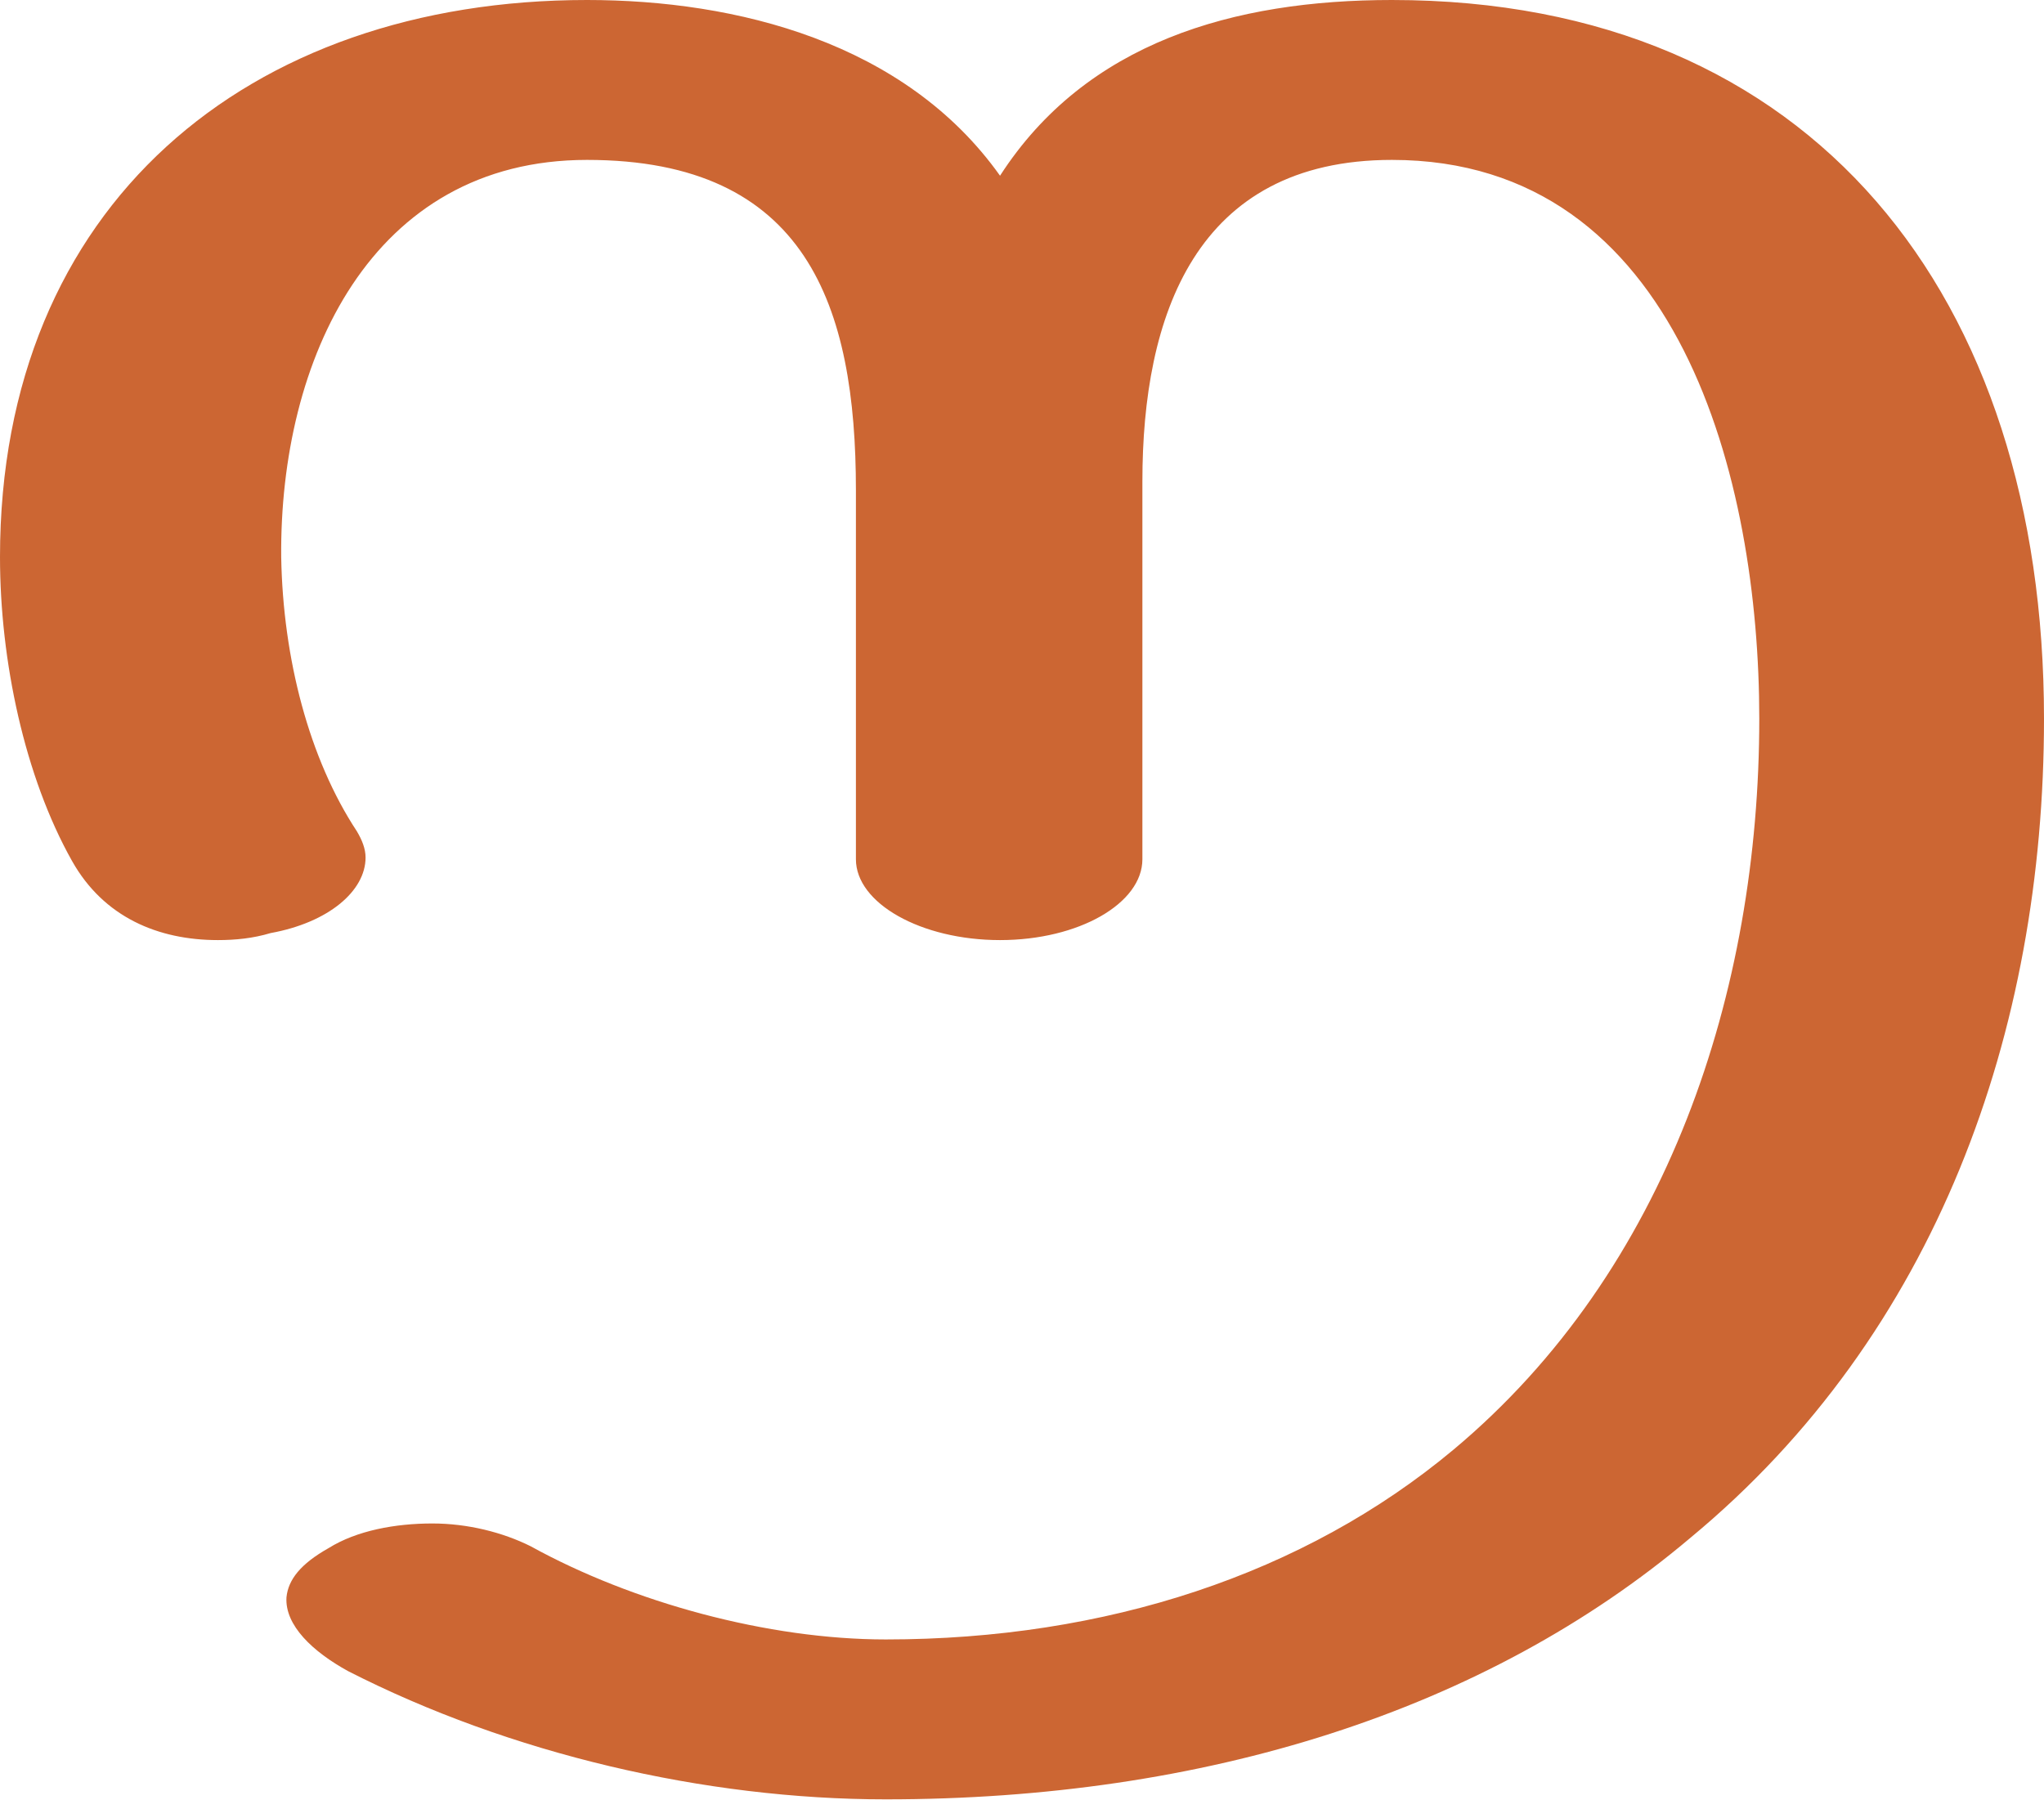
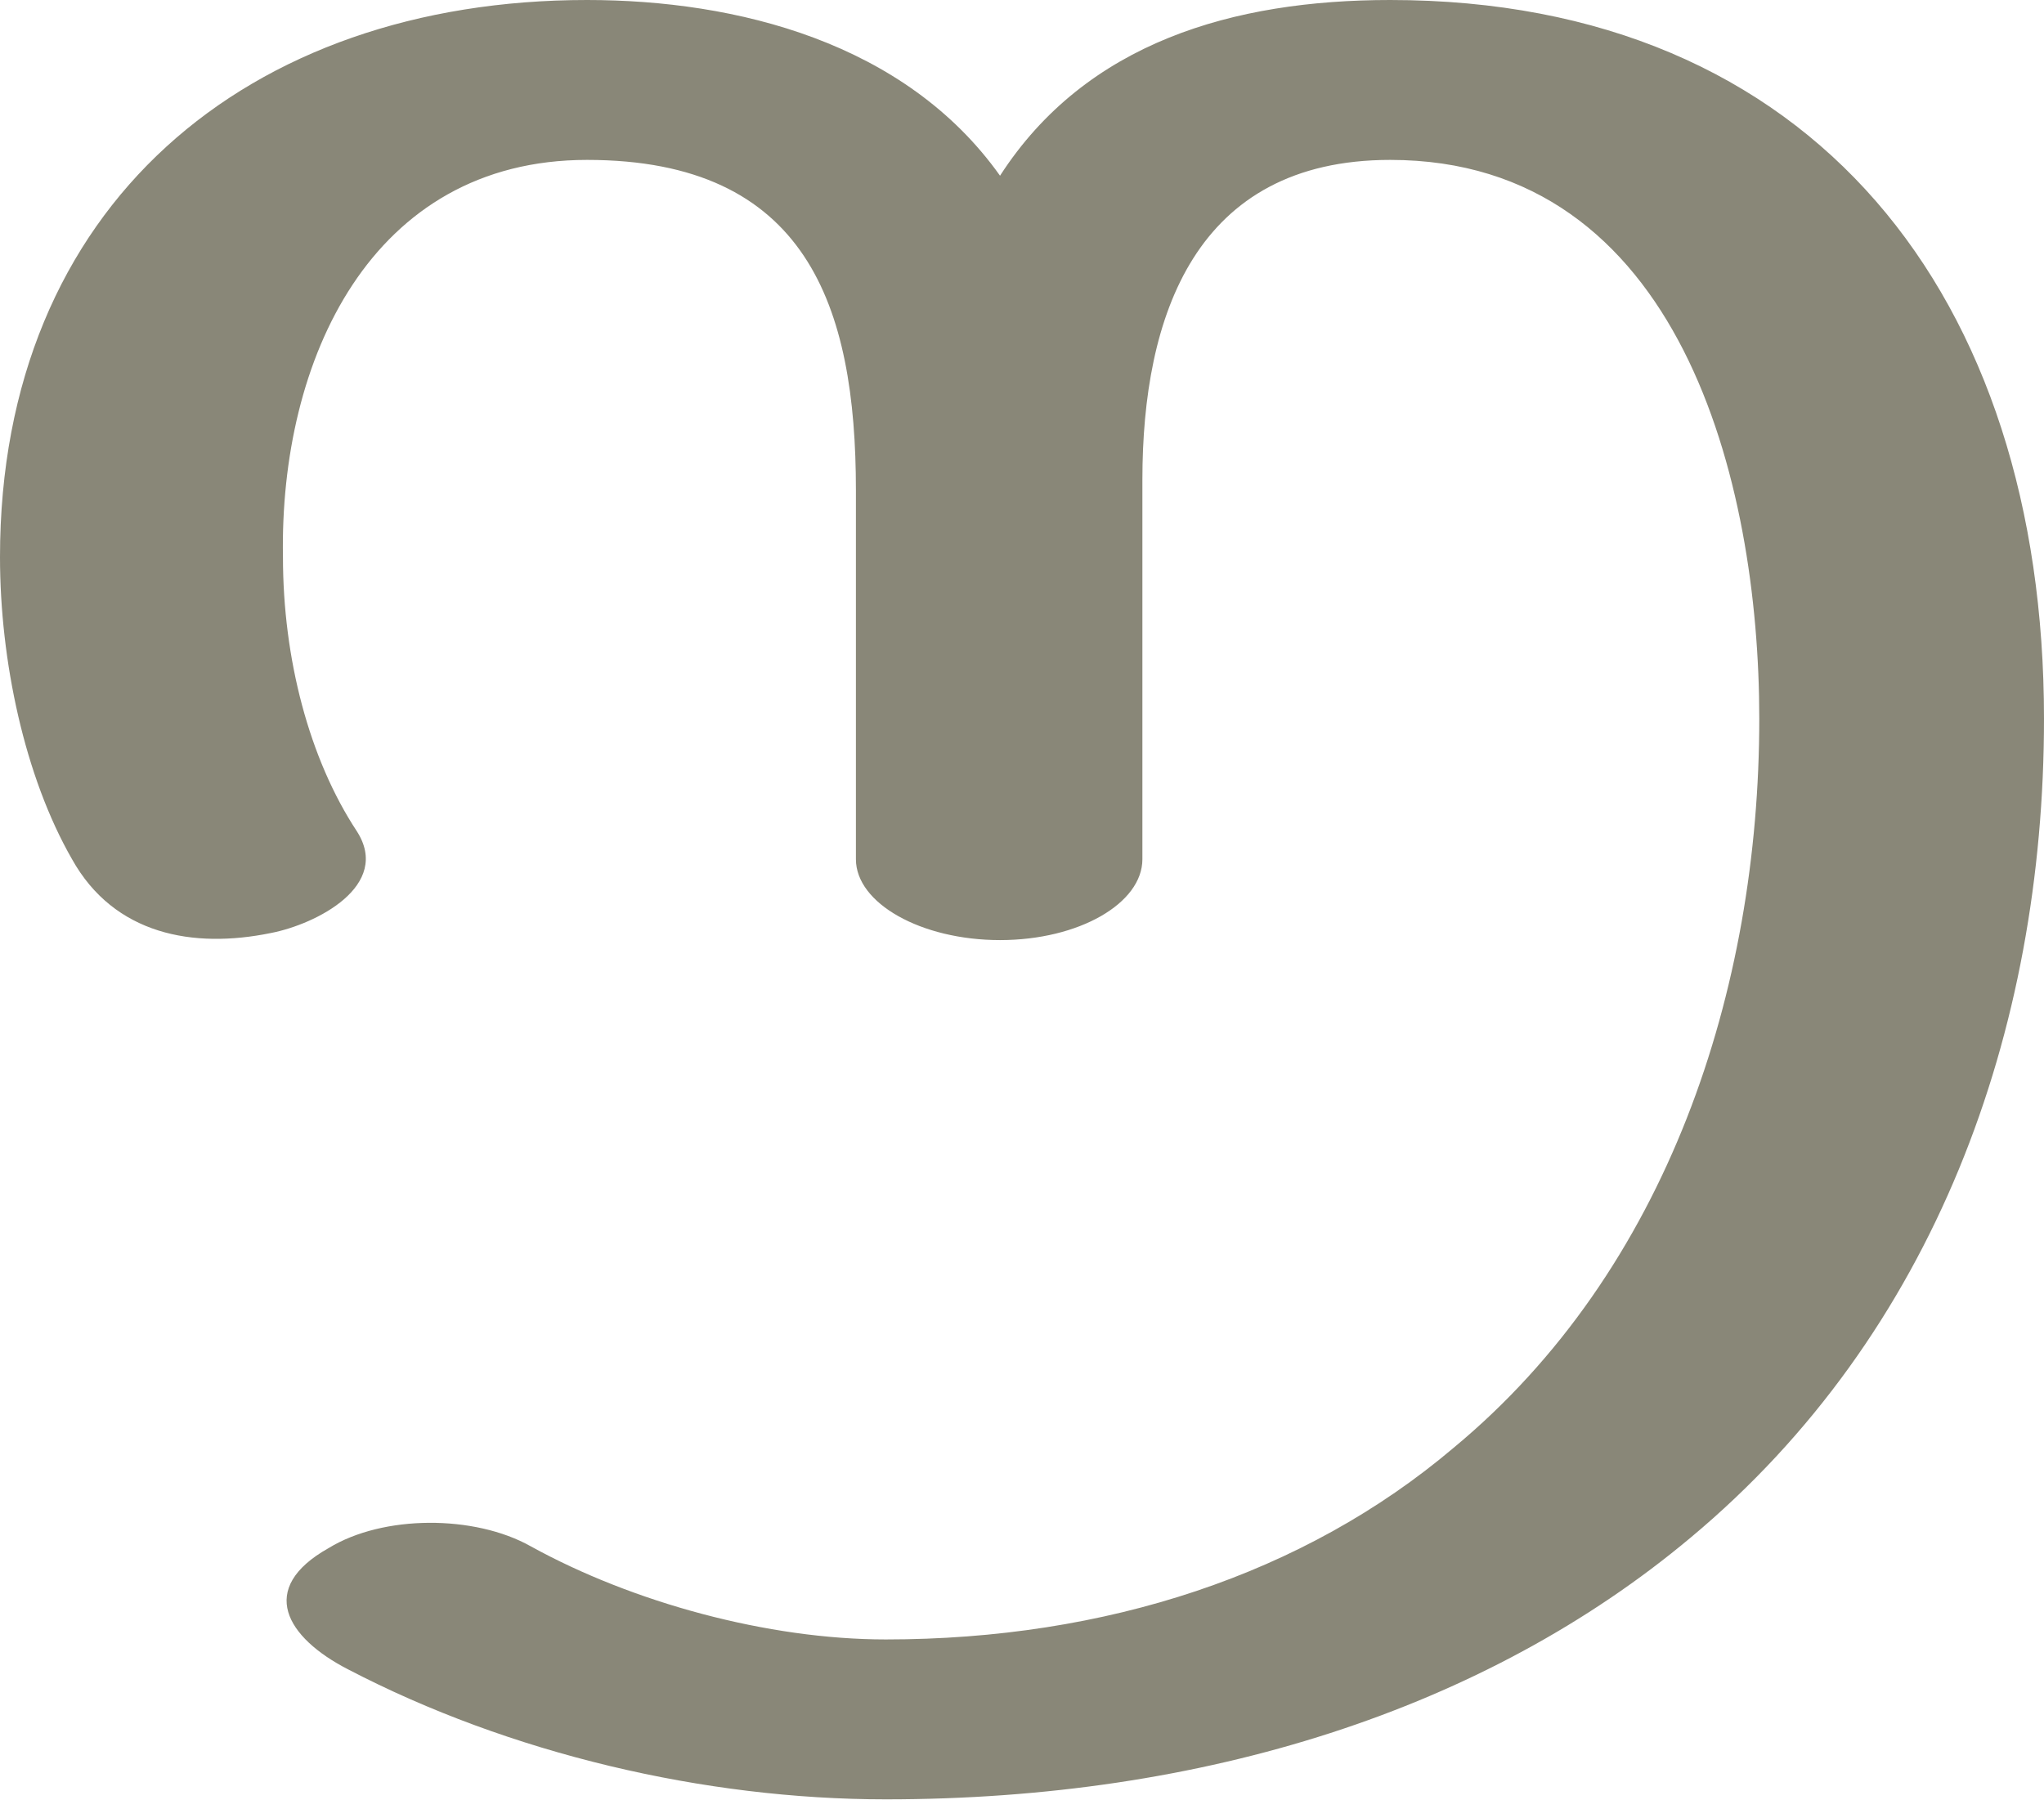
<svg xmlns="http://www.w3.org/2000/svg" xml:space="preserve" width="1163px" height="1024px" version="1.1" style="shape-rendering:geometricPrecision; text-rendering:geometricPrecision; image-rendering:optimizeQuality; fill-rule:evenodd; clip-rule:evenodd" viewBox="0 0 1163 1024">
  <defs>
    <style type="text/css">
   
-     .fil0 {fill:#CC6633;fill-rule:nonzero}
+     .fil0 {fill:#898778;fill-rule:nonzero}
   
  </style>
  </defs>
  <g id="Layer_x0020_1">
-     <path class="fil0" d="M203 473c3,5 5,10 5,15 0,19 -21,37 -54,43 -10,3 -20,4 -30,4 -34,0 -65,-13 -83,-45 -27,-48 -41,-114 -41,-173 0,-200 141,-317 334,-317 85,0 181,24 235,100 49,-76 133,-100 223,-100 240,0 371,169 371,409 0,178 -61,350 -201,466 -117,99 -277,149 -458,149 -103,0 -214,-26 -306,-73 -20,-11 -36,-26 -35,-42 1,-10 8,-19 24,-28 16,-10 38,-14 59,-14 20,0 40,5 56,13 58,32 135,53 202,53 125,0 238,-37 323,-108 122,-102 174,-261 174,-416 0,-135 -45,-318 -209,-318 -112,0 -142,89 -142,183l0 215c0,25 -36,46 -81,46 -45,0 -82,-21 -82,-46l0 -210c0,-105 -28,-188 -153,-188 -123,0 -175,114 -174,226 1,58 16,115 43,156z" />
+     <path class="fil0" d="M203 473c20,31 -23,53 -49,58 -44,9 -89,1 -113,-42 -27,-47 -41,-113 -41,-172 0,-200 141,-317 334,-317 85,0 181,24 235,100 49,-76 133,-100 222,-100 241,0 372,169 372,409 0,178 -62,350 -201,466 -117,98 -277,149 -458,149 -103,0 -214,-26 -306,-74 -35,-18 -52,-46 -11,-69 31,-19 83,-19 115,-1 58,32 135,53 202,53 125,0 238,-37 323,-109 122,-101 174,-261 174,-415 0,-135 -45,-318 -210,-318 -111,0 -141,89 -141,182l0 216c0,25 -36,46 -81,46 -45,0 -82,-21 -82,-46l0 -210c0,-105 -28,-188 -153,-188 -123,0 -175,114 -173,226 0,58 15,115 42,156z" />
  </g>
</svg>
